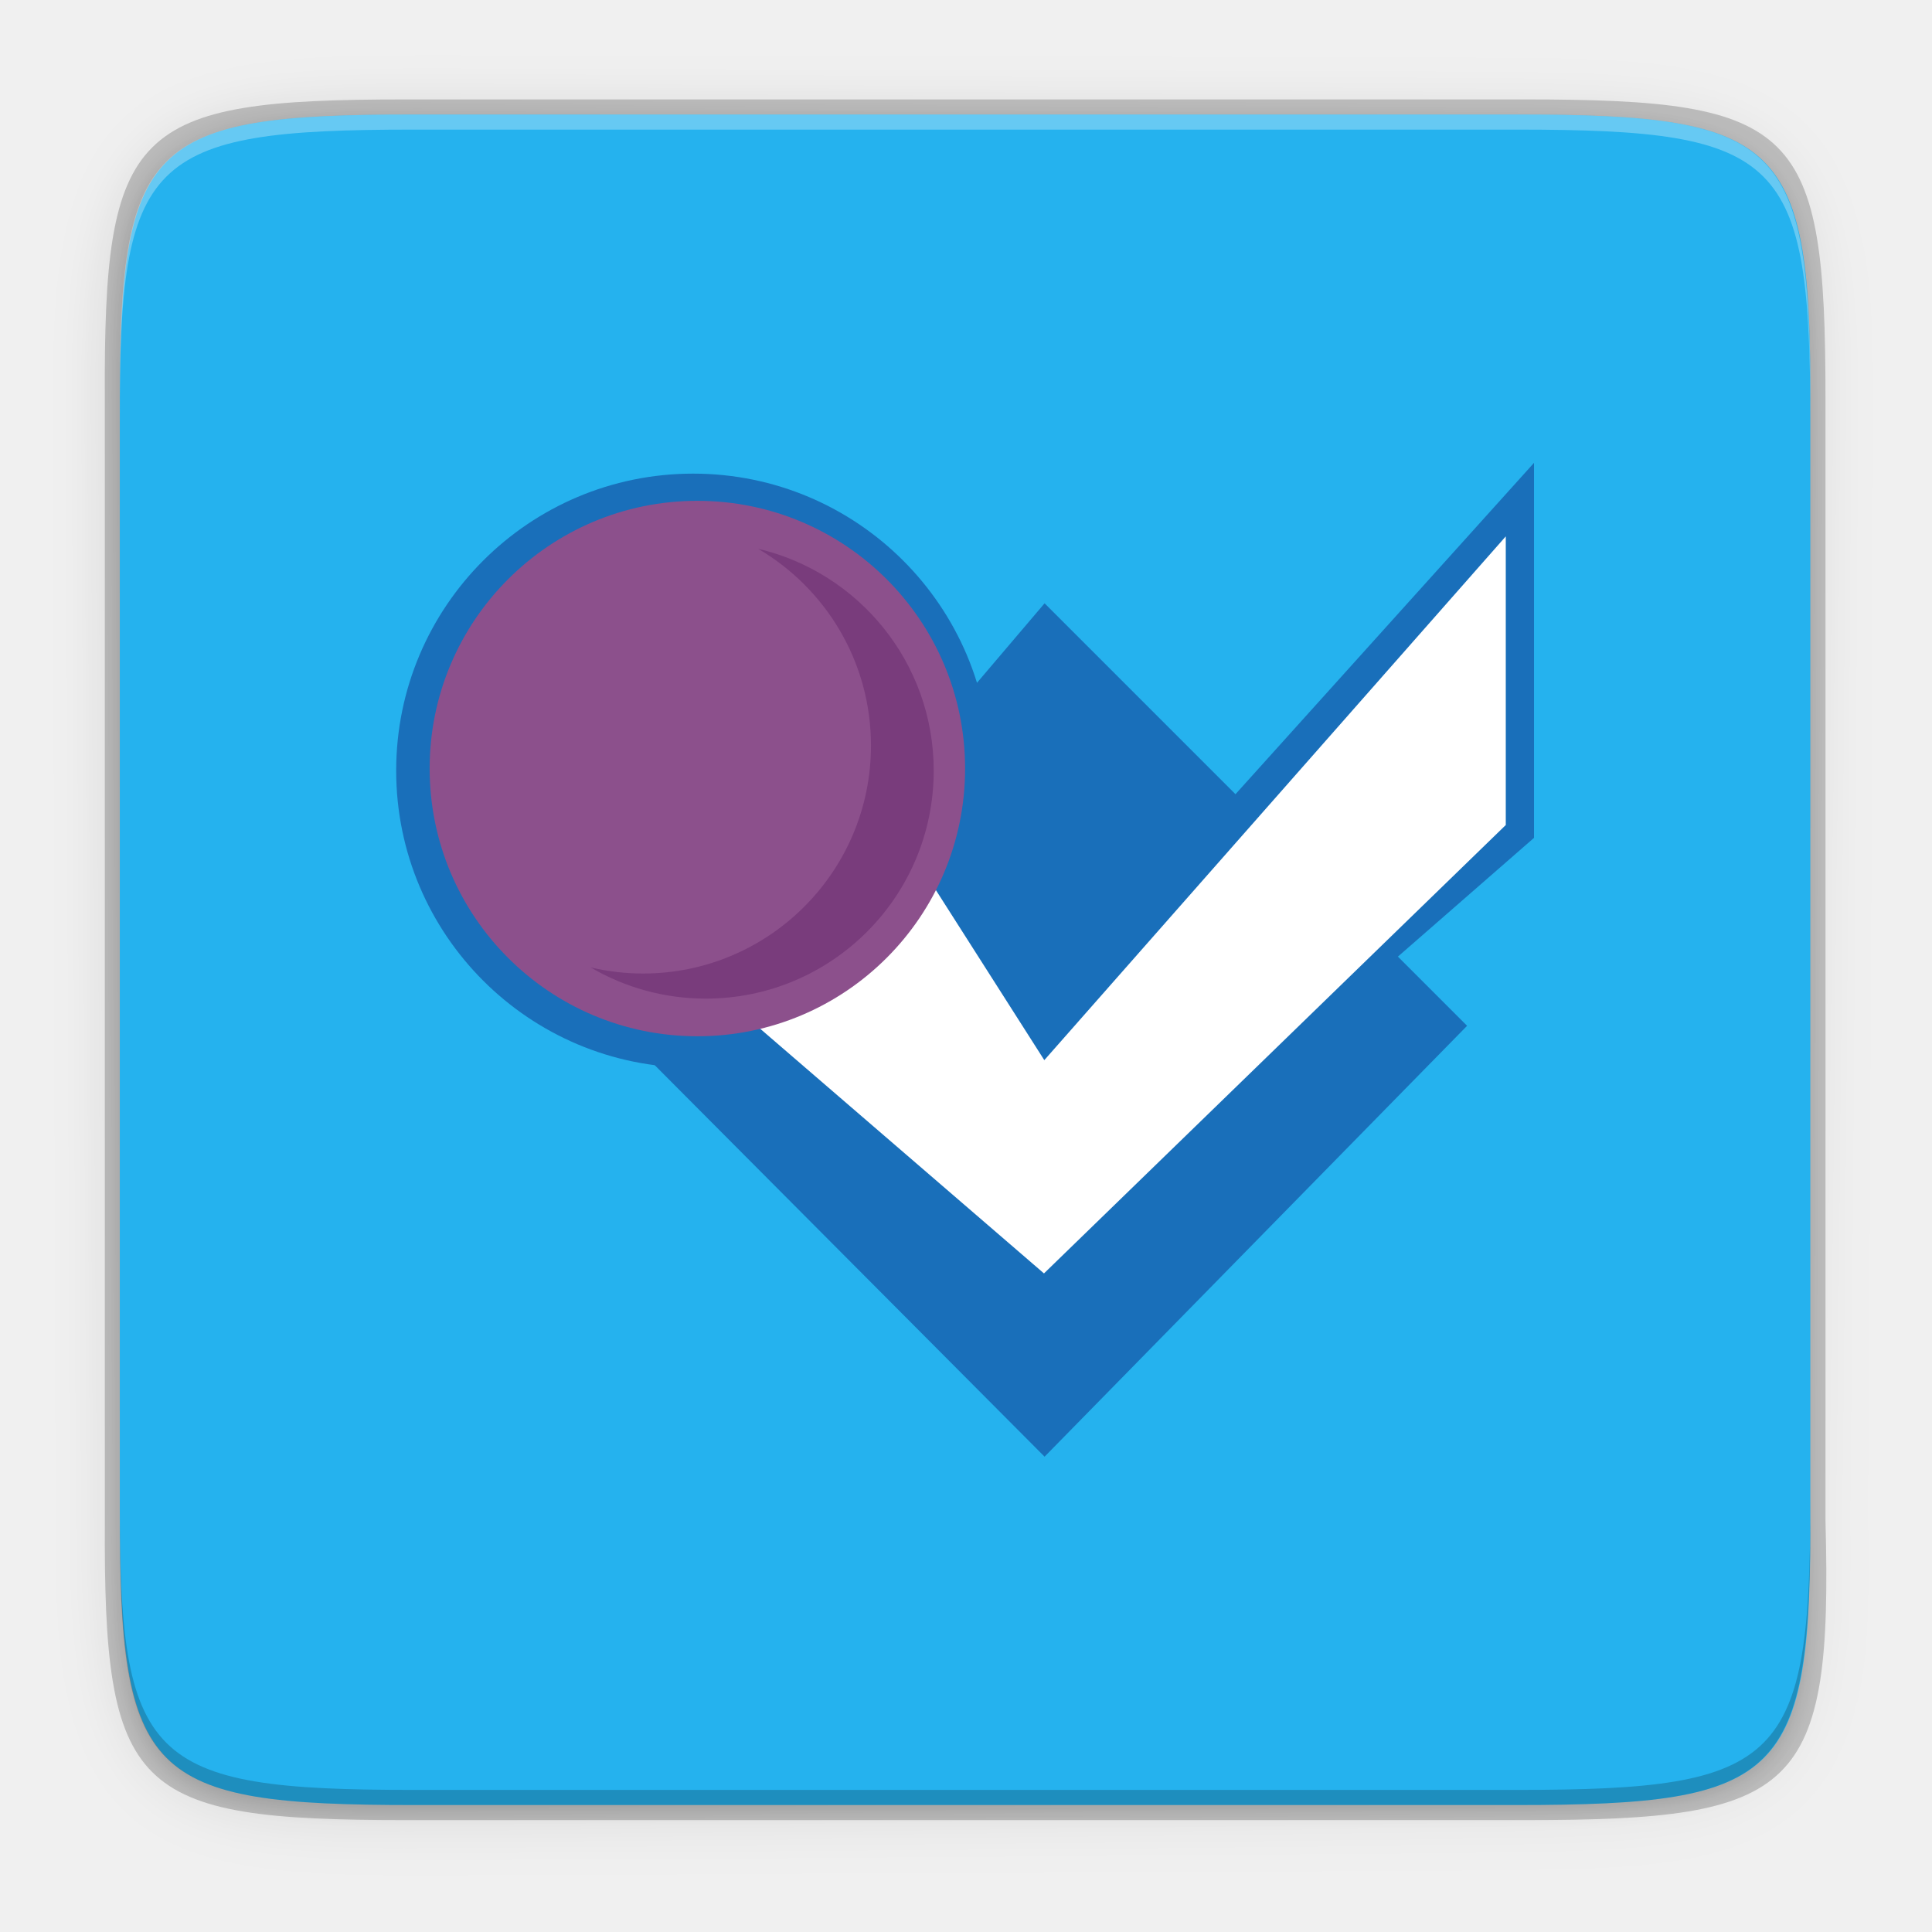
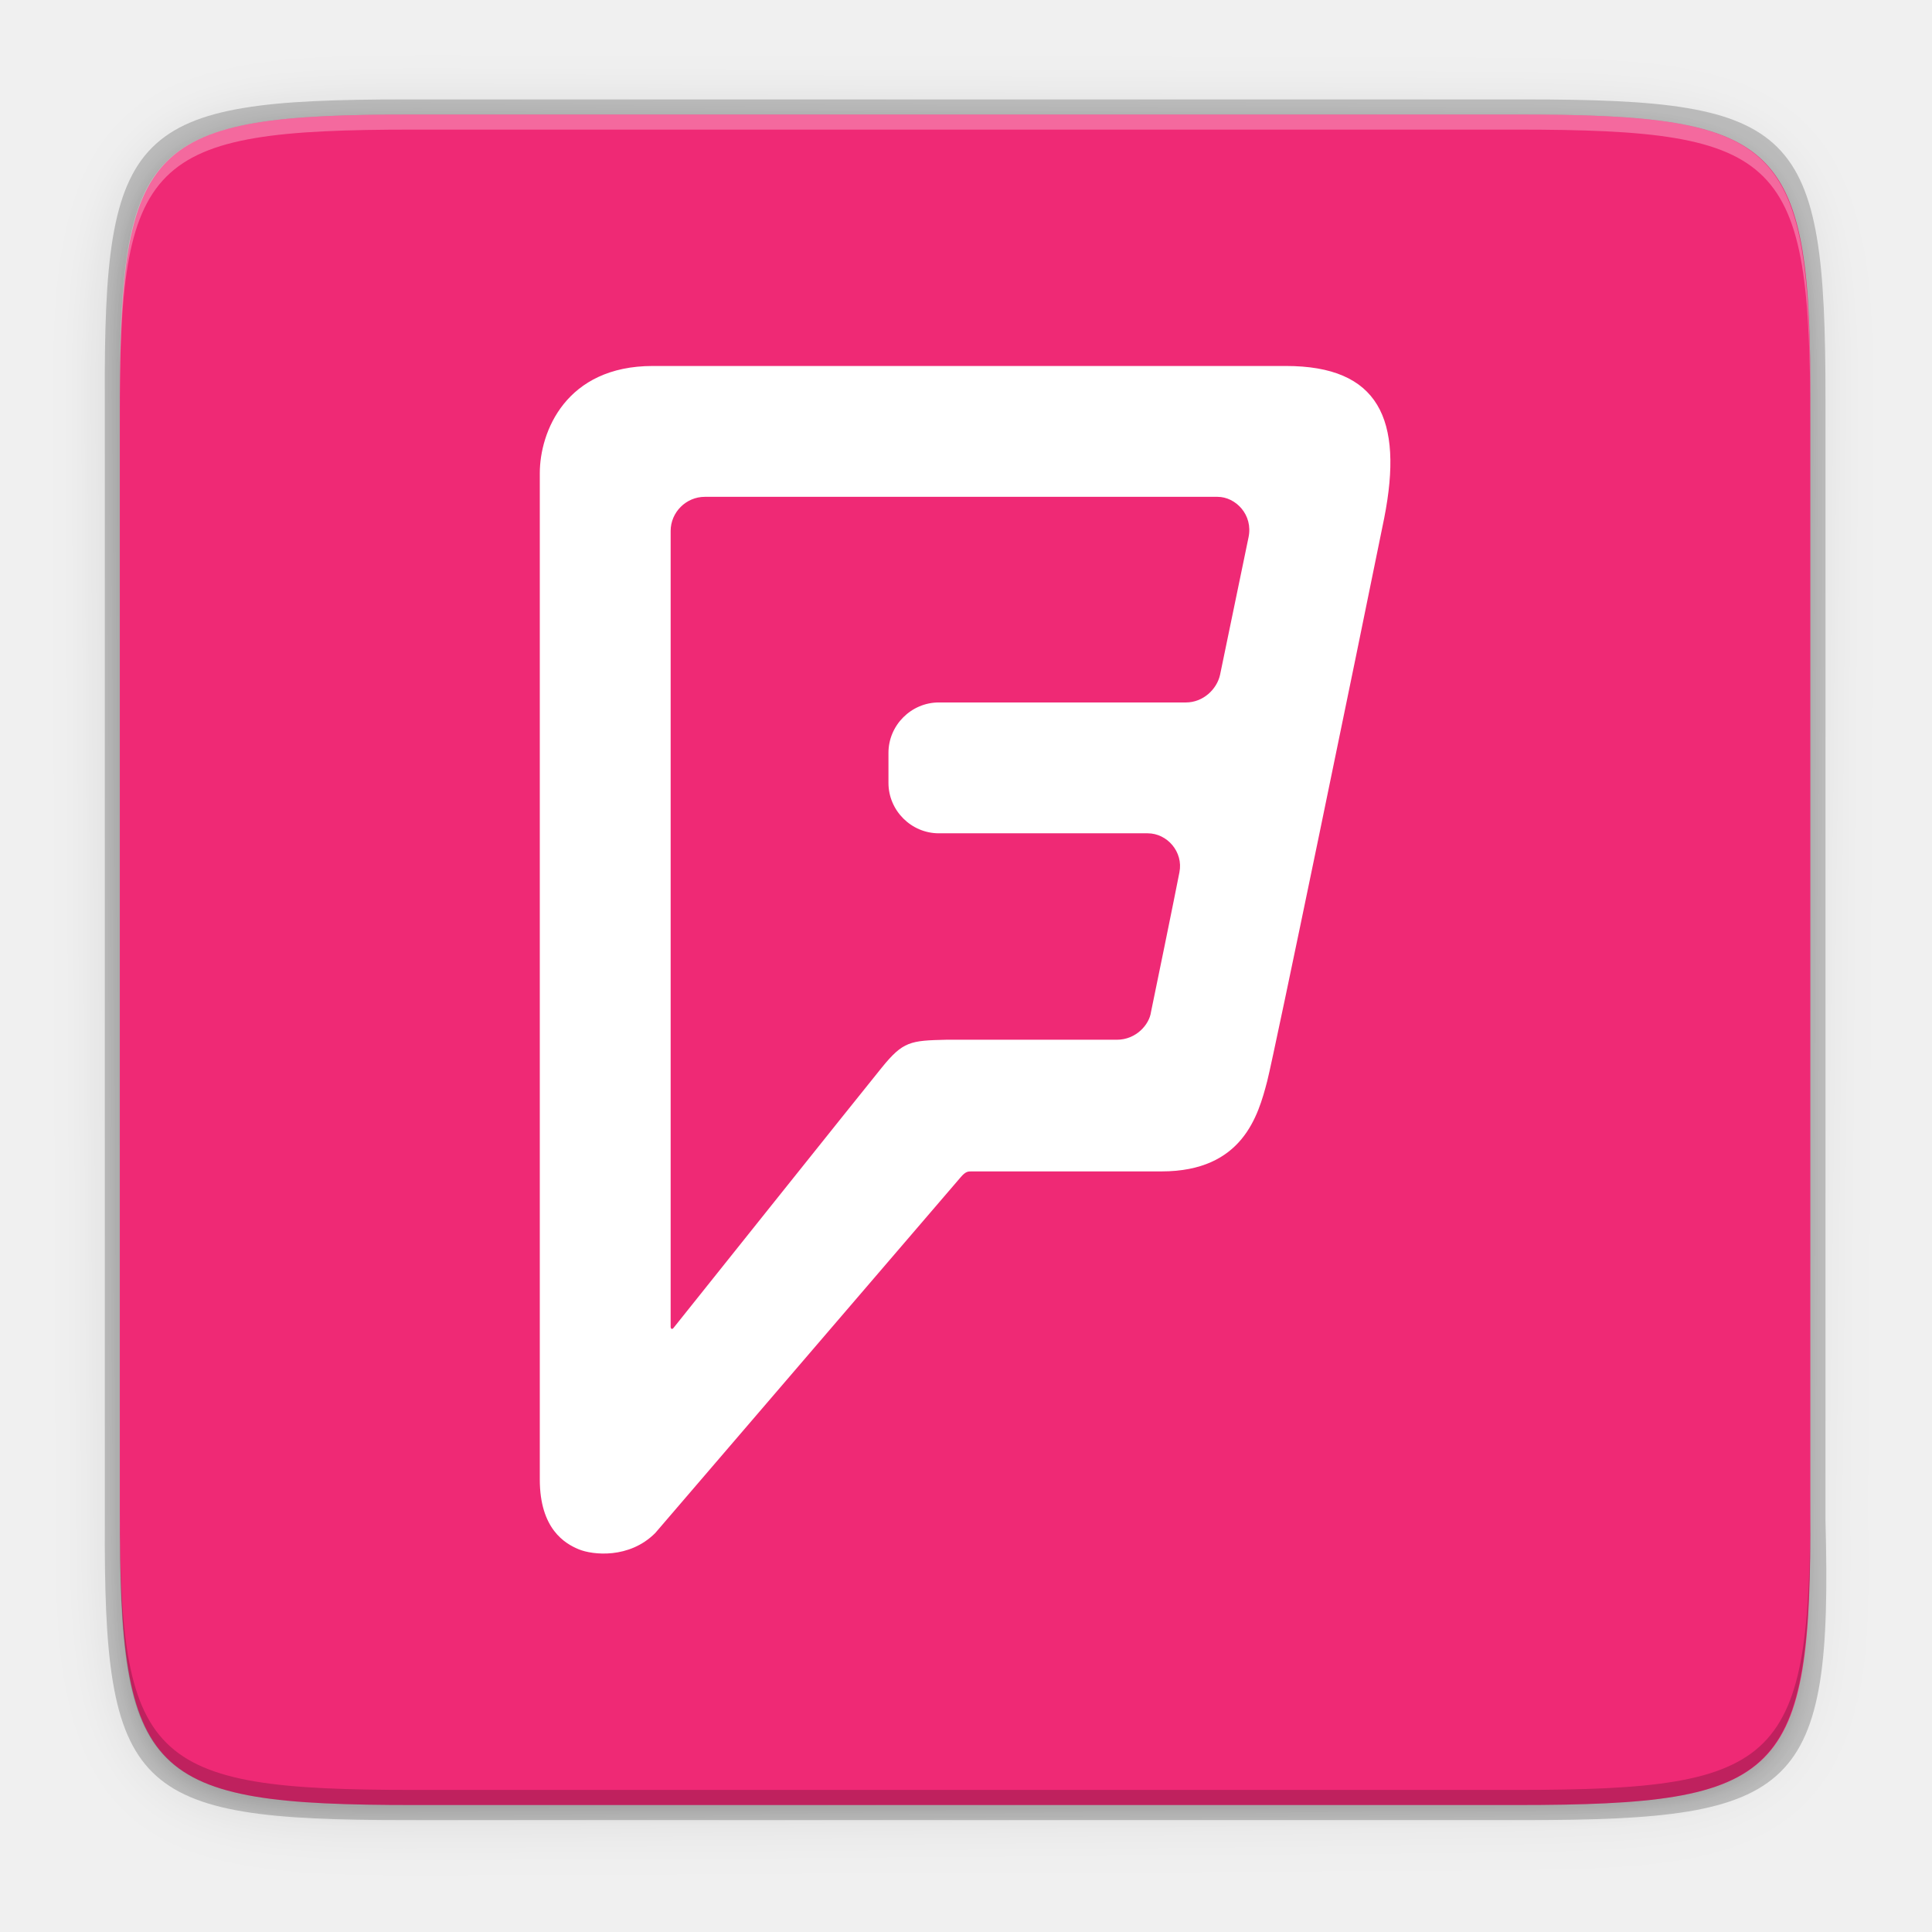
<svg xmlns="http://www.w3.org/2000/svg" height="256" width="256">
-   <linearGradient id="linearGradient4358" gradientUnits="userSpaceOnUse" x1="88" x2="488" y1="88" y2="488">
+   <linearGradient id="a" gradientUnits="userSpaceOnUse" x1="88" x2="488" y1="88" y2="488">
    <stop offset="0" stop-opacity=".588" />
    <stop offset="1" stop-opacity=".206" />
  </linearGradient>
-   <filter id="filter4380" color-interpolation-filters="sRGB" height="1.088" width="1.106" x="-.05" y="-.04">
+   <filter id="b" color-interpolation-filters="sRGB" height="1.088" width="1.106" x="-.05" y="-.04">
    <feGaussianBlur stdDeviation="8.48" />
  </filter>
-   <filter id="filter4346" color-interpolation-filters="sRGB" height="1.022" width="1.026" x="-.01" y="-.01">
+   <filter id="c" color-interpolation-filters="sRGB" height="1.022" width="1.026" x="-.01" y="-.01">
    <feGaussianBlur stdDeviation="2.12" />
  </filter>
-   <path d="m141.843 74c-70.593 0-78.189 7.251-77.843 77.987v146.013 146.013c-.346 70.736 7.25 77.987 77.843 77.987h292.314c70.593 0 79.78-7.277 77.843-77.987v-146.013-146.013c0-70.737-7.25-77.987-77.843-77.987z" filter="url(#filter4346)" opacity=".1" transform="matrix(.5 0 0 .5 -16.11649 -20.82554)" />
-   <path d="m141.843 74c-70.593 0-78.189 7.251-77.843 77.987v146.013 146.013c-.346 70.736 7.25 77.987 77.843 77.987h292.314c70.593 0 79.78-7.277 77.843-77.987v-146.013-146.013c0-70.737-7.25-77.987-77.843-77.987z" fill="url(#linearGradient4358)" filter="url(#filter4380)" opacity=".3" transform="matrix(.5 0 0 .5 -16.11649 -20.82523)" />
+   <path d="m141.843 74c-70.593 0-78.189 7.251-77.843 77.987v146.013 146.013c-.346 70.736 7.25 77.987 77.843 77.987h292.314c70.593 0 79.78-7.277 77.843-77.987v-146.013-146.013c0-70.737-7.25-77.987-77.843-77.987z" filter="url(#c)" opacity=".1" transform="matrix(.5 0 0 .5 -16.11649 -20.82554)" />
+   <path d="m141.843 74c-70.593 0-78.189 7.251-77.843 77.987v146.013 146.013c-.346 70.736 7.25 77.987 77.843 77.987h292.314c70.593 0 79.78-7.277 77.843-77.987v-146.013-146.013c0-70.737-7.25-77.987-77.843-77.987z" fill="url(#a)" filter="url(#b)" opacity=".3" transform="matrix(.5 0 0 .5 -16.11649 -20.82523)" />
  <path d="m53.695 13.174c-36.099 0-39.983 3.69-39.806 39.69v74.31 74.31c-.177 36 3.707 39.69 39.806 39.69h148.387c36.099 0 40.775-3.703 39.806-39.69v-74.31-74.31c0-36-3.707-39.69-39.806-39.69z" opacity=".2" />
-   <path d="m200.956 15.174c35.297 0 39.095 3.625 38.922 38.994v73.006 73.006c.173 35.368-3.625 38.994-38.922 38.994h-146.157c-35.297 0-38.922-3.625-38.922-38.994v-73.006-73.006c0-35.369 3.625-38.994 38.922-38.994z" fill="#25b2ee" />
+   <path d="m200.956 15.174c35.297 0 39.095 3.625 38.922 38.994v73.006 73.006c.173 35.368-3.625 38.994-38.922 38.994h-146.157c-35.297 0-38.922-3.625-38.922-38.994v-73.006-73.006c0-35.369 3.625-38.994 38.922-38.994z" fill="#ef2975" />
  <path d="m54.805 15.174c-35.297 0-39.095 3.626-38.922 38.994v2c-.173-35.368 3.625-38.994 38.922-38.994h146.156c35.297 0 38.922 3.626 38.922 38.994v-2c0-35.369-3.625-38.994-38.922-38.994z" fill="#fff" opacity=".3" />
  <path d="m54.811 239.174c-35.297 0-39.095-3.626-38.922-38.994v-2c-.173 35.368 3.625 38.994 38.922 38.994h146.156c35.297 0 38.922-3.626 38.922-38.994v2c0 35.369-3.625 38.994-38.922 38.994z" opacity=".2" />
-   <g clip-rule="evenodd" enable-background="new" fill-rule="evenodd" image-rendering="optimizeQuality" shape-rendering="geometricPrecision" transform="matrix(.7390626 0 0 .7390626 93.68005 -1302.708)">
-     <g fill="#196fba">
-       <path d="m50.775 1900.817c0 29.408-23.842 53.249-53.251 53.249-29.407 0-53.249-23.841-53.249-53.249 0-29.409 23.841-53.251 53.249-53.251 29.41 0 53.251 23.841 53.251 53.251z" />
-       <path d="m1104 1182.72-144.96-276.48-195.36 215.04 312.56 302.08 604.4-527.36v-353.28z" transform="matrix(.1464844 0 0 .1464844 -102.9749 1779.315)" />
-       <path d="m139.452 1855.426-.28.31v.001l-44.422 49.303-34.225-34.225-70.174 82.527 70.174 70.473 75.75-77.251-12.405-12.404 24.405-21.294v-67.234l-7.764 8.617-1.059 1.176zm-37.533 56.783 14.775 14.775c-4.925-4.925-9.85-9.85-14.775-14.775z" />
-     </g>
-     <path d="m1684.48 895.997v-353.281l-564.807 641.074-176.951-277.548-198.719 215.038 375.267 323.533z" fill="#fff" transform="matrix(.1464844 0 0 .1464844 -103.5374 1779.315)" />
-     <path d="m46.275 1900.441c0 26.509-21.49 47.999-48 47.999-26.509 0-48-21.49-48-47.999 0-26.51 21.49-48.001 48-48.001 26.51 0 48 21.49 48 48.001z" fill="#8c508c" />
-     <path d="m9.16 1861.036c12.106 7.096 20.24 20.234 20.24 35.279 0 22.575-18.3 40.875-40.875 40.875-3.231 0-6.37-.387-9.385-1.096 6.058 3.551 13.105 5.596 20.635 5.596 22.575 0 40.875-18.3 40.875-40.875 0-19.343-13.441-35.537-31.49-39.779z" fill="#793c7c" />
-   </g>
+   <path d="m205.054 298.288-1.75 8.45c-.2.9-1.05 1.7-2.1 1.7h-15.2c-1.7 0-3.1 1.4-3.1 3.1v1.85c0 1.7 1.4 3.1 3.1 3.1h12.85c1.2 0 2.2 1.15 1.95 2.4-.25 1.3-1.6 7.9-1.75 8.6-.1.75-.9 1.7-2.1 1.7h-10.5c-2.2.05-2.65.1-3.95 1.7s-12.8 16-12.8 16c-.1.15-.2.1-.2-.05v-48.95c0-1.15.95-2.1 2.1-2.1h31.55c1.1 0 2.2 1.1 1.9 2.5m2.3-10.55h-38.95c-5.35 0-6.95 4.05-6.95 6.6v61.9c0 3.05 1.55 3.95 2.4 4.3.85.35 3.1.6 4.7-1 0 0 18.5-21.55 18.8-21.9.3-.35.45-.35.65-.35h11.7c5 0 5.95-3.45 6.5-5.55.45-1.75 5.6-26.75 7.2-34.65 1.2-6.1-.35-9.35-6.05-9.35" fill="#fff" transform="matrix(2.153846 0 0 2.153846 -276.2216 -571.249)" />
</svg>
